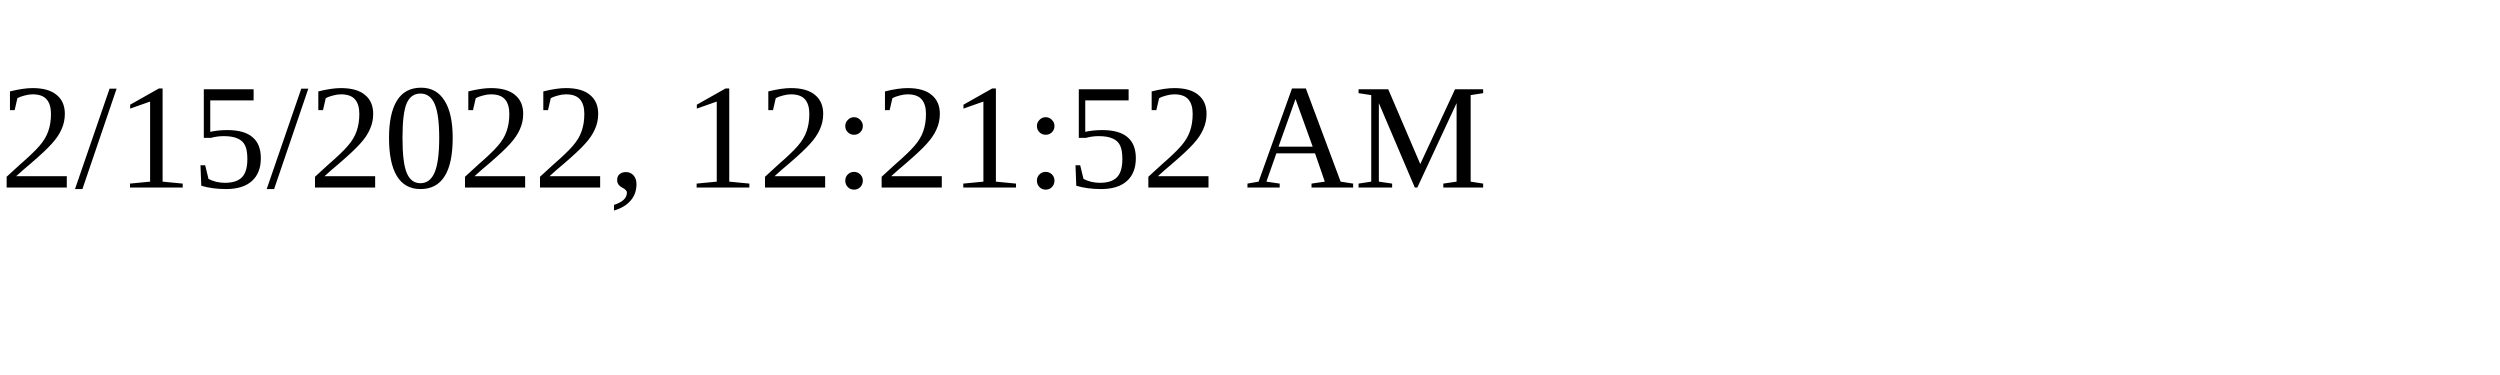
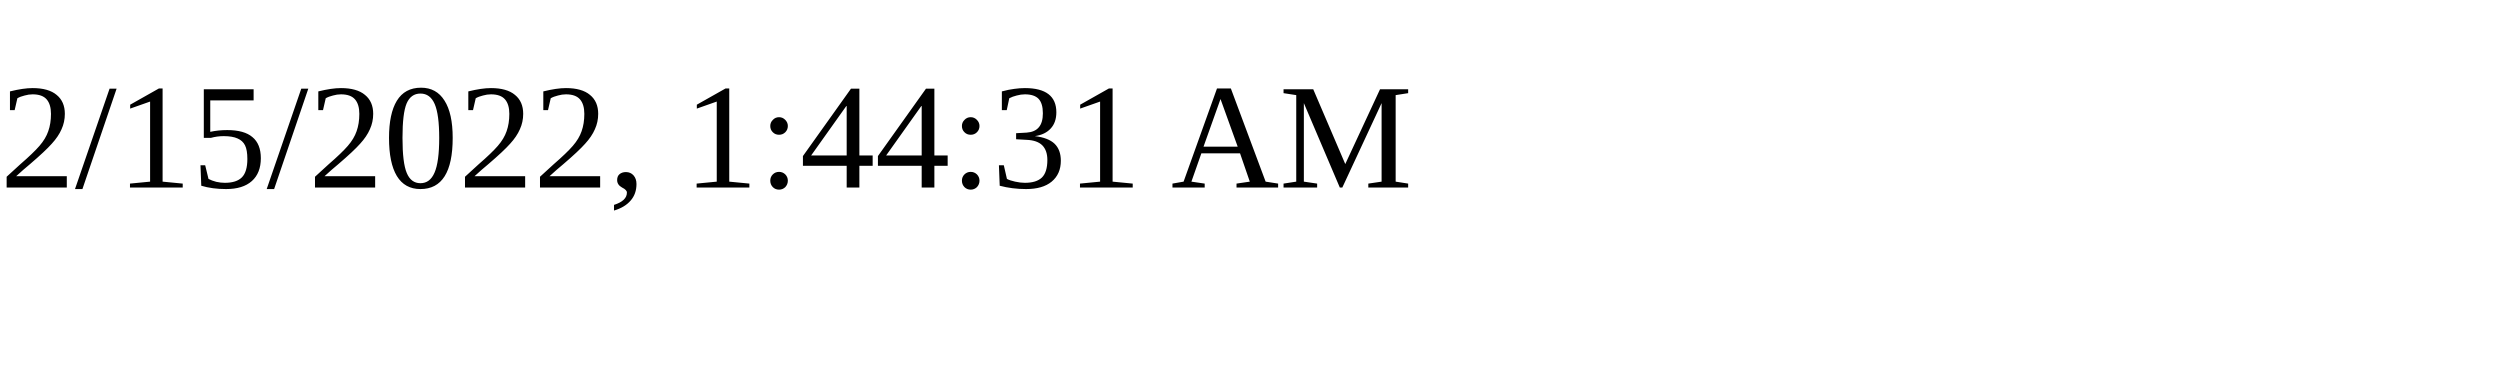
<svg xmlns="http://www.w3.org/2000/svg" height="30" width="200">
-   <text x="0" y="15">2/15/2022, 12:21:52 AM</text>
+   <text x="0" y="15">2/15/2022, 1:44:31 AM</text>
</svg>
